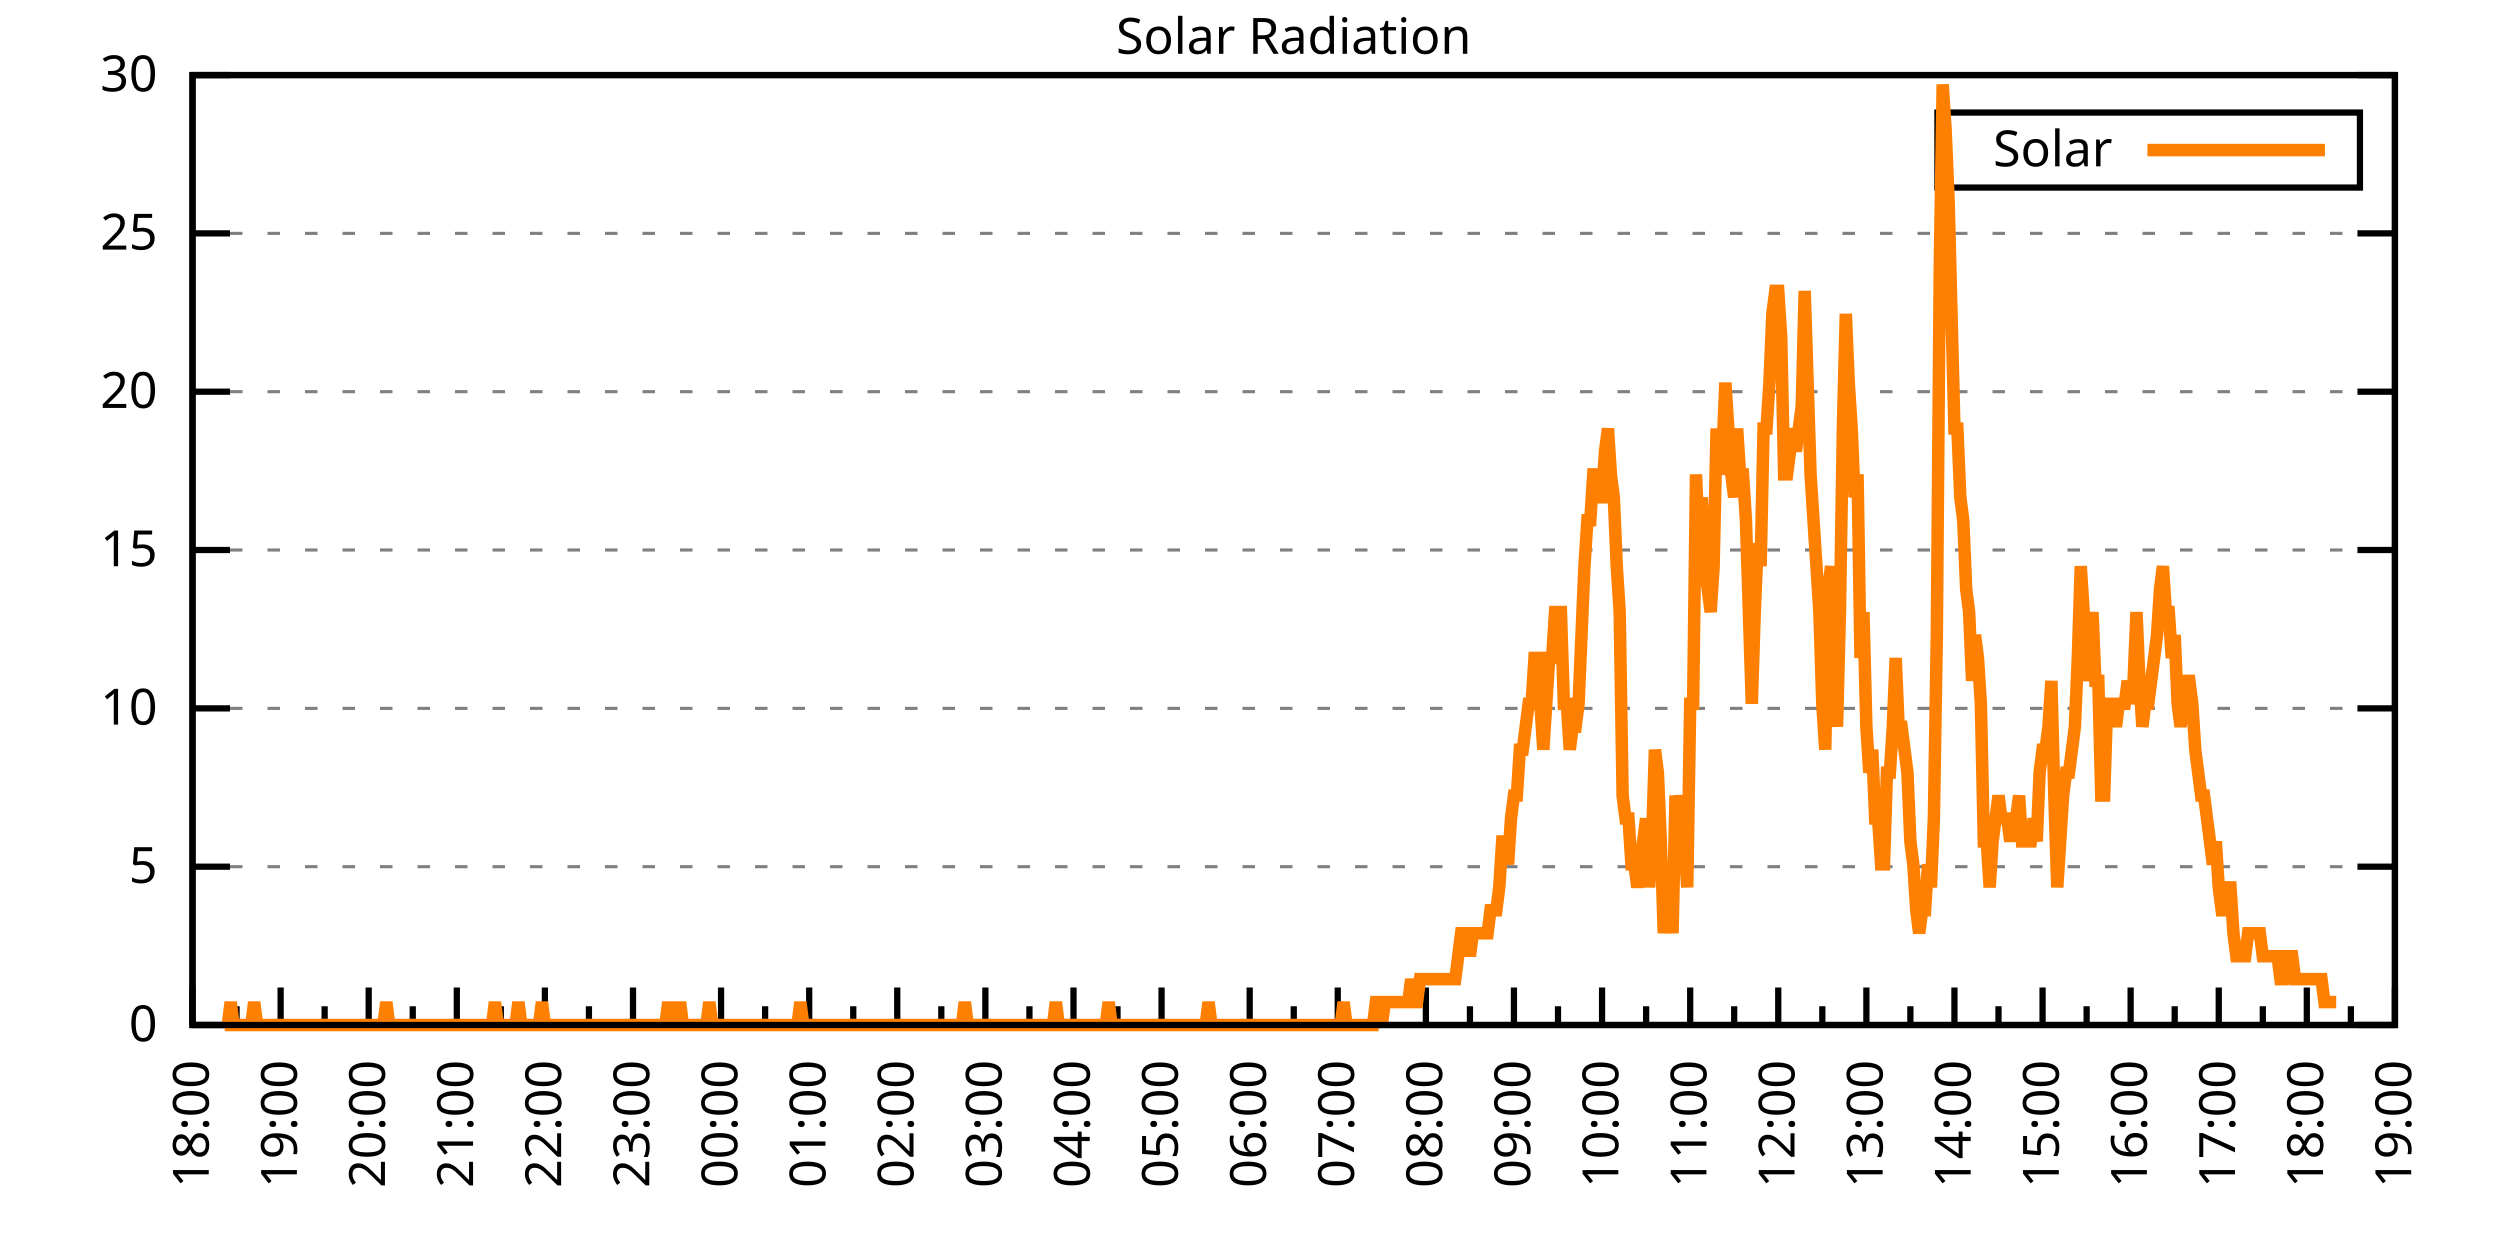
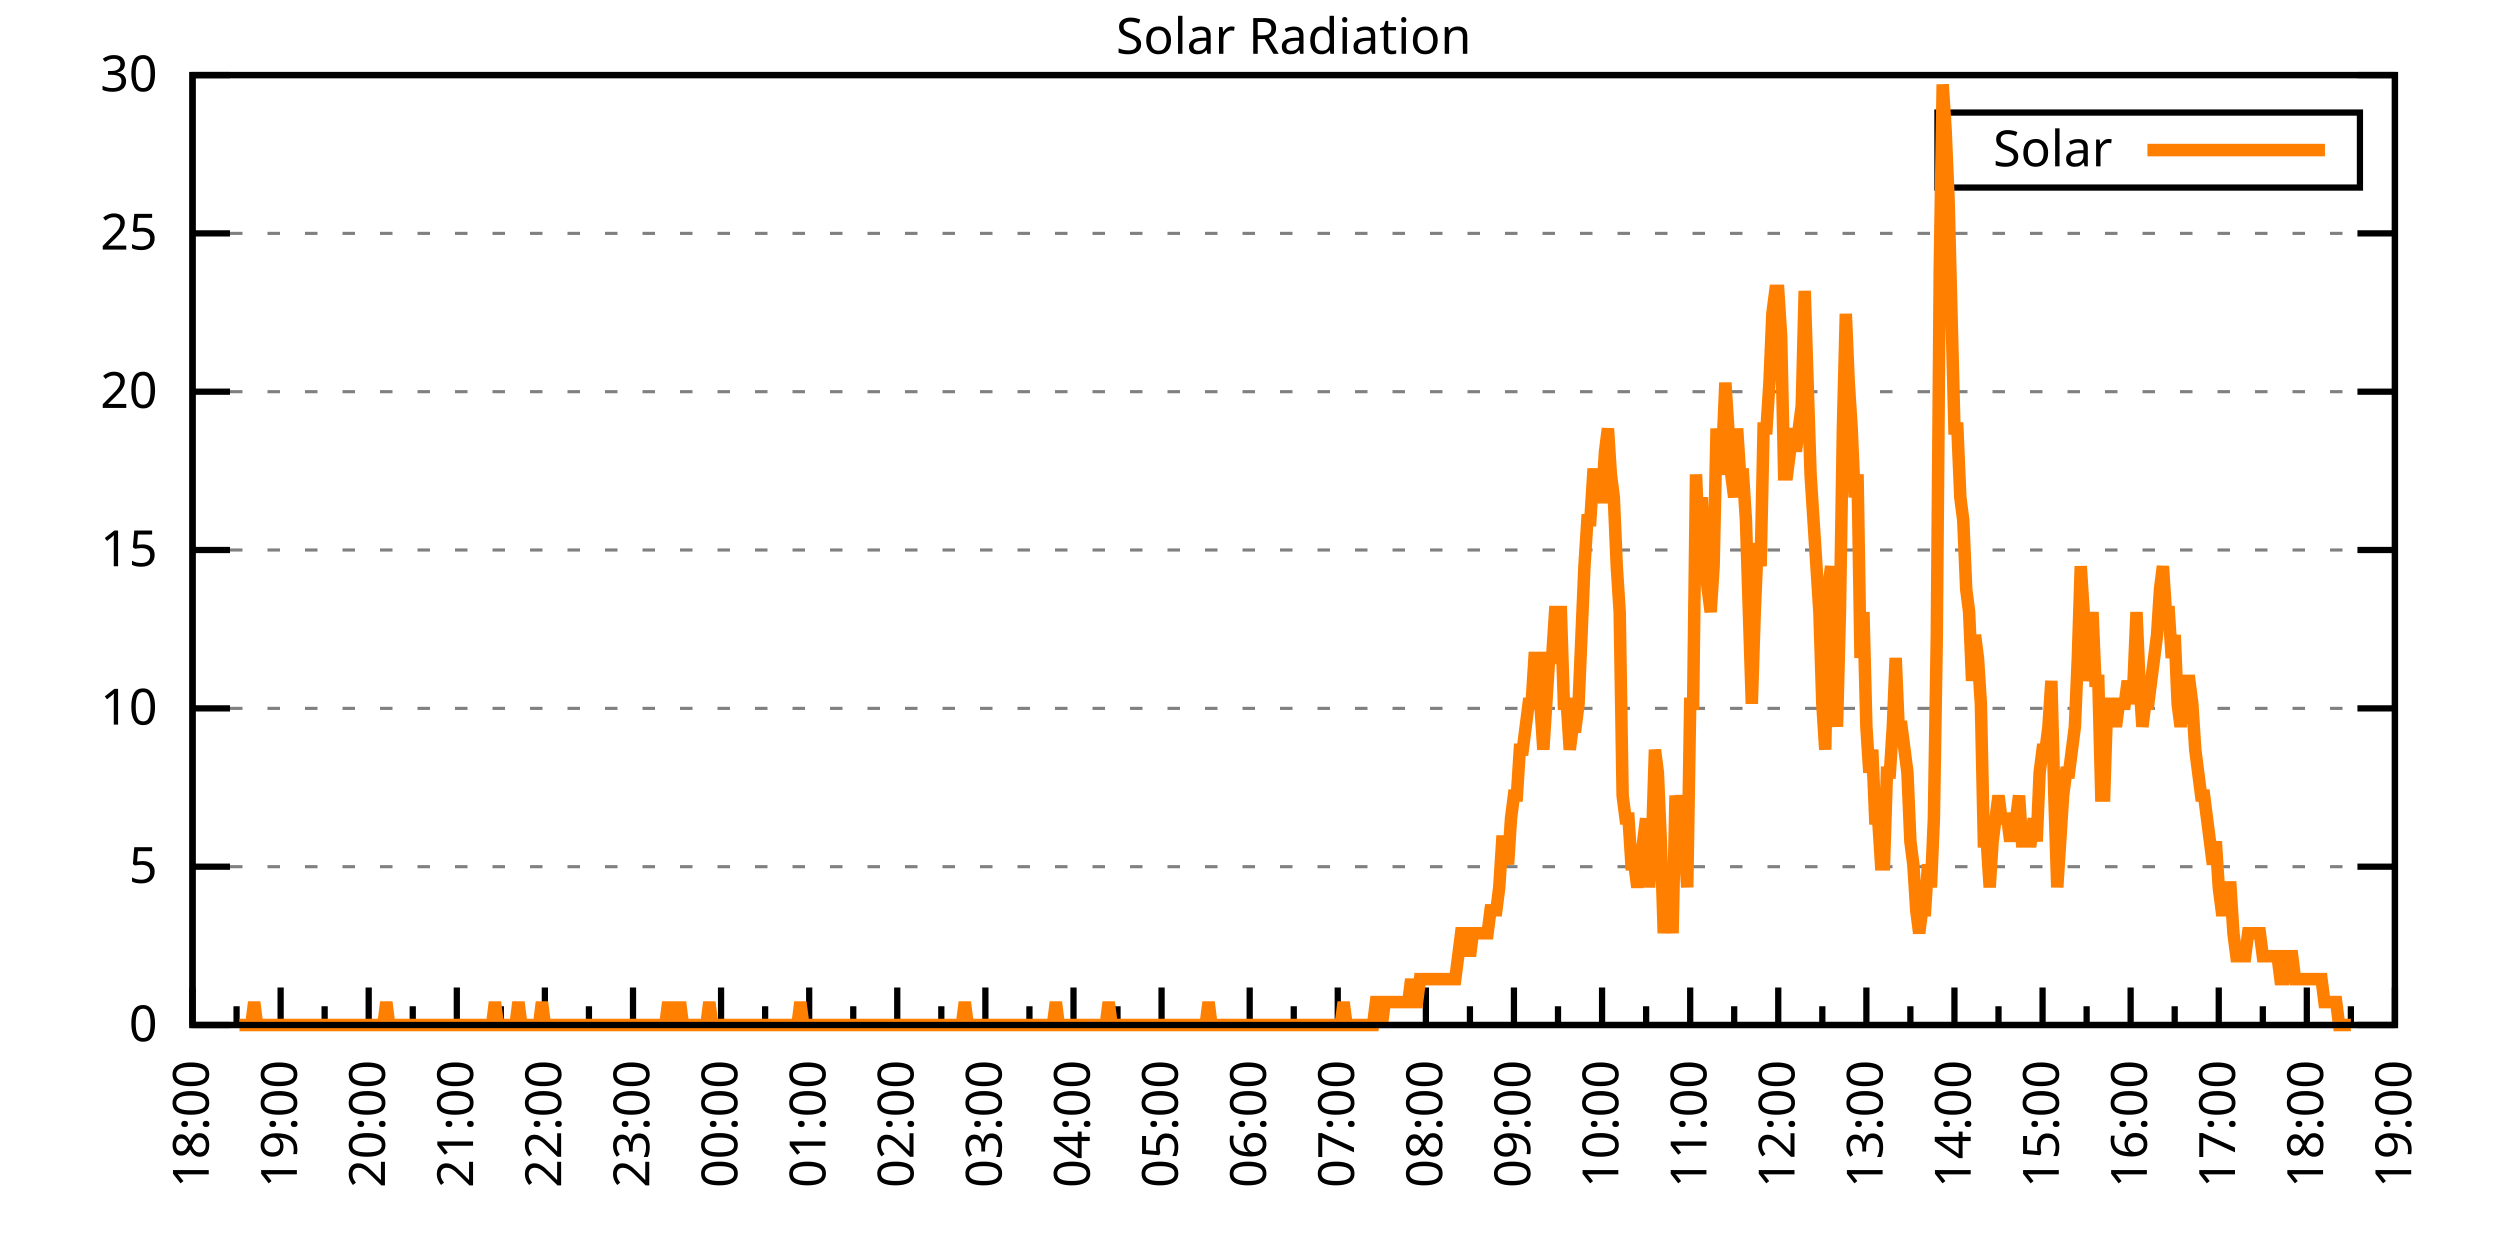
<svg xmlns="http://www.w3.org/2000/svg" xmlns:xlink="http://www.w3.org/1999/xlink" width="400" height="200" viewBox="0 0 400 200">
  <g id="gnuplot_canvas">
    <rect x="0" y="0" width="400" height="200" fill="none" />
    <defs>
      <circle id="gpDot" r="0.5" stroke-width="0.5" stroke="currentColor" />
      <path id="gpPt0" stroke-width="0.333" stroke="currentColor" d="M-1,0 h2 M0,-1 v2" />
      <path id="gpPt1" stroke-width="0.333" stroke="currentColor" d="M-1,-1 L1,1 M1,-1 L-1,1" />
      <path id="gpPt2" stroke-width="0.333" stroke="currentColor" d="M-1,0 L1,0 M0,-1 L0,1 M-1,-1 L1,1 M-1,1 L1,-1" />
      <rect id="gpPt3" stroke-width="0.333" stroke="currentColor" x="-1" y="-1" width="2" height="2" />
      <rect id="gpPt4" stroke-width="0.333" stroke="currentColor" fill="currentColor" x="-1" y="-1" width="2" height="2" />
      <circle id="gpPt5" stroke-width="0.333" stroke="currentColor" cx="0" cy="0" r="1" />
      <use xlink:href="#gpPt5" id="gpPt6" fill="currentColor" stroke="none" />
      <path id="gpPt7" stroke-width="0.333" stroke="currentColor" d="M0,-1.33 L-1.33,0.67 L1.33,0.67 z" />
      <use xlink:href="#gpPt7" id="gpPt8" fill="currentColor" stroke="none" />
      <use xlink:href="#gpPt7" id="gpPt9" stroke="currentColor" transform="rotate(180)" />
      <use xlink:href="#gpPt9" id="gpPt10" fill="currentColor" stroke="none" />
      <use xlink:href="#gpPt3" id="gpPt11" stroke="currentColor" transform="rotate(45)" />
      <use xlink:href="#gpPt11" id="gpPt12" fill="currentColor" stroke="none" />
      <path id="gpPt13" stroke-width="0.333" stroke="currentColor" d="M0,1.330 L1.265,0.411 L0.782,-1.067 L-0.782,-1.076 L-1.265,0.411 z" />
      <use xlink:href="#gpPt13" id="gpPt14" fill="currentColor" stroke="none" />
      <filter id="textbox" filterUnits="objectBoundingBox" x="0" y="0" height="1" width="1">
        <feFlood flood-color="white" flood-opacity="1" result="bgnd" />
        <feComposite in="SourceGraphic" in2="bgnd" operator="atop" />
      </filter>
      <filter id="greybox" filterUnits="objectBoundingBox" x="0" y="0" height="1" width="1">
        <feFlood flood-color="lightgrey" flood-opacity="1" result="grey" />
        <feComposite in="SourceGraphic" in2="grey" operator="atop" />
      </filter>
    </defs>
    <g fill="none" color="white" stroke="currentColor" stroke-width="1.00" stroke-linecap="butt" stroke-linejoin="miter">
</g>
    <g fill="none" color="black" stroke="currentColor" stroke-width="1.00" stroke-linecap="butt" stroke-linejoin="miter">
      <g stroke="none" shape-rendering="crispEdges">
        <polygon fill="rgb(255, 255, 255)" points="30.80,164.00 383.18,164.00 383.18,12.02 30.80,12.02 " />
      </g>
    </g>
    <g fill="none" color="black" stroke="currentColor" stroke-width="1.00" stroke-linecap="butt" stroke-linejoin="miter">
</g>
    <g fill="none" color="black" stroke="black" stroke-width="0.50" stroke-linecap="butt" stroke-linejoin="miter">
</g>
    <g fill="none" color="gray" stroke="currentColor" stroke-width="0.50" stroke-linecap="butt" stroke-linejoin="miter">
      <path stroke="gray" stroke-dasharray="2,4" class="gridline" d="M30.80,164.00 L383.19,164.00  " />
    </g>
    <g fill="none" color="gray" stroke="gray" stroke-width="1.00" stroke-linecap="butt" stroke-linejoin="miter">
</g>
    <g fill="none" color="black" stroke="currentColor" stroke-width="1.00" stroke-linecap="butt" stroke-linejoin="miter">
      <path stroke="black" d="M30.80,164.00 L36.80,164.00 M383.19,164.00 L377.19,164.00  " />
      <g transform="translate(25.20,166.60)" stroke="none" fill="black" font-family="Sans" font-size="8.00" text-anchor="end">
        <text>
          <tspan font-family="Sans"> 0</tspan>
        </text>
      </g>
    </g>
    <g fill="none" color="black" stroke="currentColor" stroke-width="1.00" stroke-linecap="butt" stroke-linejoin="miter">
</g>
    <g fill="none" color="black" stroke="black" stroke-width="0.50" stroke-linecap="butt" stroke-linejoin="miter">
</g>
    <g fill="none" color="gray" stroke="currentColor" stroke-width="0.50" stroke-linecap="butt" stroke-linejoin="miter">
      <path stroke="gray" stroke-dasharray="2,4" class="gridline" d="M30.80,138.67 L383.19,138.67  " />
    </g>
    <g fill="none" color="gray" stroke="gray" stroke-width="1.00" stroke-linecap="butt" stroke-linejoin="miter">
</g>
    <g fill="none" color="black" stroke="currentColor" stroke-width="1.00" stroke-linecap="butt" stroke-linejoin="miter">
      <path stroke="black" d="M30.80,138.67 L36.80,138.67 M383.19,138.67 L377.19,138.67  " />
      <g transform="translate(25.20,141.27)" stroke="none" fill="black" font-family="Sans" font-size="8.00" text-anchor="end">
        <text>
          <tspan font-family="Sans"> 5</tspan>
        </text>
      </g>
    </g>
    <g fill="none" color="black" stroke="currentColor" stroke-width="1.00" stroke-linecap="butt" stroke-linejoin="miter">
</g>
    <g fill="none" color="black" stroke="black" stroke-width="0.50" stroke-linecap="butt" stroke-linejoin="miter">
</g>
    <g fill="none" color="gray" stroke="currentColor" stroke-width="0.50" stroke-linecap="butt" stroke-linejoin="miter">
      <path stroke="gray" stroke-dasharray="2,4" class="gridline" d="M30.80,113.34 L383.19,113.34  " />
    </g>
    <g fill="none" color="gray" stroke="gray" stroke-width="1.00" stroke-linecap="butt" stroke-linejoin="miter">
</g>
    <g fill="none" color="black" stroke="currentColor" stroke-width="1.00" stroke-linecap="butt" stroke-linejoin="miter">
      <path stroke="black" d="M30.80,113.34 L36.80,113.34 M383.19,113.34 L377.19,113.34  " />
      <g transform="translate(25.20,115.94)" stroke="none" fill="black" font-family="Sans" font-size="8.00" text-anchor="end">
        <text>
          <tspan font-family="Sans"> 10</tspan>
        </text>
      </g>
    </g>
    <g fill="none" color="black" stroke="currentColor" stroke-width="1.00" stroke-linecap="butt" stroke-linejoin="miter">
</g>
    <g fill="none" color="black" stroke="black" stroke-width="0.50" stroke-linecap="butt" stroke-linejoin="miter">
</g>
    <g fill="none" color="gray" stroke="currentColor" stroke-width="0.50" stroke-linecap="butt" stroke-linejoin="miter">
      <path stroke="gray" stroke-dasharray="2,4" class="gridline" d="M30.80,88.00 L383.19,88.00  " />
    </g>
    <g fill="none" color="gray" stroke="gray" stroke-width="1.00" stroke-linecap="butt" stroke-linejoin="miter">
</g>
    <g fill="none" color="black" stroke="currentColor" stroke-width="1.00" stroke-linecap="butt" stroke-linejoin="miter">
      <path stroke="black" d="M30.80,88.00 L36.80,88.00 M383.19,88.00 L377.19,88.00  " />
      <g transform="translate(25.20,90.60)" stroke="none" fill="black" font-family="Sans" font-size="8.00" text-anchor="end">
        <text>
          <tspan font-family="Sans"> 15</tspan>
        </text>
      </g>
    </g>
    <g fill="none" color="black" stroke="currentColor" stroke-width="1.00" stroke-linecap="butt" stroke-linejoin="miter">
</g>
    <g fill="none" color="black" stroke="black" stroke-width="0.50" stroke-linecap="butt" stroke-linejoin="miter">
</g>
    <g fill="none" color="gray" stroke="currentColor" stroke-width="0.50" stroke-linecap="butt" stroke-linejoin="miter">
      <path stroke="gray" stroke-dasharray="2,4" class="gridline" d="M30.80,62.67 L383.19,62.67  " />
    </g>
    <g fill="none" color="gray" stroke="gray" stroke-width="1.00" stroke-linecap="butt" stroke-linejoin="miter">
</g>
    <g fill="none" color="black" stroke="currentColor" stroke-width="1.00" stroke-linecap="butt" stroke-linejoin="miter">
      <path stroke="black" d="M30.80,62.67 L36.80,62.67 M383.19,62.67 L377.19,62.67  " />
      <g transform="translate(25.20,65.27)" stroke="none" fill="black" font-family="Sans" font-size="8.00" text-anchor="end">
        <text>
          <tspan font-family="Sans"> 20</tspan>
        </text>
      </g>
    </g>
    <g fill="none" color="black" stroke="currentColor" stroke-width="1.00" stroke-linecap="butt" stroke-linejoin="miter">
</g>
    <g fill="none" color="black" stroke="black" stroke-width="0.50" stroke-linecap="butt" stroke-linejoin="miter">
</g>
    <g fill="none" color="gray" stroke="currentColor" stroke-width="0.50" stroke-linecap="butt" stroke-linejoin="miter">
      <path stroke="gray" stroke-dasharray="2,4" class="gridline" d="M30.80,37.34 L383.19,37.34  " />
    </g>
    <g fill="none" color="gray" stroke="gray" stroke-width="1.00" stroke-linecap="butt" stroke-linejoin="miter">
</g>
    <g fill="none" color="black" stroke="currentColor" stroke-width="1.00" stroke-linecap="butt" stroke-linejoin="miter">
      <path stroke="black" d="M30.80,37.34 L36.80,37.34 M383.19,37.34 L377.19,37.34  " />
      <g transform="translate(25.20,39.94)" stroke="none" fill="black" font-family="Sans" font-size="8.00" text-anchor="end">
        <text>
          <tspan font-family="Sans"> 25</tspan>
        </text>
      </g>
    </g>
    <g fill="none" color="black" stroke="currentColor" stroke-width="1.00" stroke-linecap="butt" stroke-linejoin="miter">
</g>
    <g fill="none" color="black" stroke="black" stroke-width="0.50" stroke-linecap="butt" stroke-linejoin="miter">
</g>
    <g fill="none" color="gray" stroke="currentColor" stroke-width="0.50" stroke-linecap="butt" stroke-linejoin="miter">
      <path stroke="gray" stroke-dasharray="2,4" class="gridline" d="M30.80,12.01 L383.19,12.01  " />
    </g>
    <g fill="none" color="gray" stroke="gray" stroke-width="1.00" stroke-linecap="butt" stroke-linejoin="miter">
</g>
    <g fill="none" color="black" stroke="currentColor" stroke-width="1.00" stroke-linecap="butt" stroke-linejoin="miter">
      <path stroke="black" d="M30.80,12.01 L36.80,12.01 M383.19,12.01 L377.19,12.01  " />
      <g transform="translate(25.20,14.61)" stroke="none" fill="black" font-family="Sans" font-size="8.00" text-anchor="end">
        <text>
          <tspan font-family="Sans"> 30</tspan>
        </text>
      </g>
    </g>
    <g fill="none" color="black" stroke="currentColor" stroke-width="1.00" stroke-linecap="butt" stroke-linejoin="miter">
      <path stroke="black" d="M30.80,164.00 L30.80,158.00  " />
      <g transform="translate(33.40,169.60) rotate(270)" stroke="none" fill="black" font-family="Sans" font-size="8.00" text-anchor="end">
        <text>
          <tspan font-family="Sans">18:00</tspan>
        </text>
      </g>
    </g>
    <g fill="none" color="black" stroke="currentColor" stroke-width="1.00" stroke-linecap="butt" stroke-linejoin="miter">
      <path stroke="black" d="M37.85,164.00 L37.85,161.00 M44.90,164.00 L44.90,158.00  " />
      <g transform="translate(47.50,169.60) rotate(270)" stroke="none" fill="black" font-family="Sans" font-size="8.00" text-anchor="end">
        <text>
          <tspan font-family="Sans">19:00</tspan>
        </text>
      </g>
    </g>
    <g fill="none" color="black" stroke="currentColor" stroke-width="1.00" stroke-linecap="butt" stroke-linejoin="miter">
      <path stroke="black" d="M51.94,164.00 L51.94,161.00 M58.99,164.00 L58.99,158.00  " />
      <g transform="translate(61.59,169.60) rotate(270)" stroke="none" fill="black" font-family="Sans" font-size="8.00" text-anchor="end">
        <text>
          <tspan font-family="Sans">20:00</tspan>
        </text>
      </g>
    </g>
    <g fill="none" color="black" stroke="currentColor" stroke-width="1.00" stroke-linecap="butt" stroke-linejoin="miter">
      <path stroke="black" d="M66.04,164.00 L66.04,161.00 M73.09,164.00 L73.09,158.00  " />
      <g transform="translate(75.69,169.60) rotate(270)" stroke="none" fill="black" font-family="Sans" font-size="8.00" text-anchor="end">
        <text>
          <tspan font-family="Sans">21:00</tspan>
        </text>
      </g>
    </g>
    <g fill="none" color="black" stroke="currentColor" stroke-width="1.00" stroke-linecap="butt" stroke-linejoin="miter">
      <path stroke="black" d="M80.13,164.00 L80.13,161.00 M87.18,164.00 L87.18,158.00  " />
      <g transform="translate(89.78,169.60) rotate(270)" stroke="none" fill="black" font-family="Sans" font-size="8.00" text-anchor="end">
        <text>
          <tspan font-family="Sans">22:00</tspan>
        </text>
      </g>
    </g>
    <g fill="none" color="black" stroke="currentColor" stroke-width="1.00" stroke-linecap="butt" stroke-linejoin="miter">
      <path stroke="black" d="M94.23,164.00 L94.23,161.00 M101.28,164.00 L101.28,158.00  " />
      <g transform="translate(103.88,169.60) rotate(270)" stroke="none" fill="black" font-family="Sans" font-size="8.00" text-anchor="end">
        <text>
          <tspan font-family="Sans">23:00</tspan>
        </text>
      </g>
    </g>
    <g fill="none" color="black" stroke="currentColor" stroke-width="1.00" stroke-linecap="butt" stroke-linejoin="miter">
      <path stroke="black" d="M108.33,164.00 L108.33,161.00 M115.37,164.00 L115.37,158.00  " />
      <g transform="translate(117.97,169.60) rotate(270)" stroke="none" fill="black" font-family="Sans" font-size="8.00" text-anchor="end">
        <text>
          <tspan font-family="Sans">00:00</tspan>
        </text>
      </g>
    </g>
    <g fill="none" color="black" stroke="currentColor" stroke-width="1.00" stroke-linecap="butt" stroke-linejoin="miter">
      <path stroke="black" d="M122.42,164.00 L122.42,161.00 M129.47,164.00 L129.47,158.00  " />
      <g transform="translate(132.07,169.60) rotate(270)" stroke="none" fill="black" font-family="Sans" font-size="8.00" text-anchor="end">
        <text>
          <tspan font-family="Sans">01:00</tspan>
        </text>
      </g>
    </g>
    <g fill="none" color="black" stroke="currentColor" stroke-width="1.00" stroke-linecap="butt" stroke-linejoin="miter">
      <path stroke="black" d="M136.52,164.00 L136.52,161.00 M143.56,164.00 L143.56,158.00  " />
      <g transform="translate(146.16,169.60) rotate(270)" stroke="none" fill="black" font-family="Sans" font-size="8.00" text-anchor="end">
        <text>
          <tspan font-family="Sans">02:00</tspan>
        </text>
      </g>
    </g>
    <g fill="none" color="black" stroke="currentColor" stroke-width="1.00" stroke-linecap="butt" stroke-linejoin="miter">
      <path stroke="black" d="M150.61,164.00 L150.61,161.00 M157.66,164.00 L157.66,158.00  " />
      <g transform="translate(160.26,169.60) rotate(270)" stroke="none" fill="black" font-family="Sans" font-size="8.00" text-anchor="end">
        <text>
          <tspan font-family="Sans">03:00</tspan>
        </text>
      </g>
    </g>
    <g fill="none" color="black" stroke="currentColor" stroke-width="1.00" stroke-linecap="butt" stroke-linejoin="miter">
      <path stroke="black" d="M164.71,164.00 L164.71,161.00 M171.76,164.00 L171.76,158.00  " />
      <g transform="translate(174.36,169.60) rotate(270)" stroke="none" fill="black" font-family="Sans" font-size="8.00" text-anchor="end">
        <text>
          <tspan font-family="Sans">04:00</tspan>
        </text>
      </g>
    </g>
    <g fill="none" color="black" stroke="currentColor" stroke-width="1.00" stroke-linecap="butt" stroke-linejoin="miter">
      <path stroke="black" d="M178.80,164.00 L178.80,161.00 M185.85,164.00 L185.85,158.00  " />
      <g transform="translate(188.45,169.60) rotate(270)" stroke="none" fill="black" font-family="Sans" font-size="8.00" text-anchor="end">
        <text>
          <tspan font-family="Sans">05:00</tspan>
        </text>
      </g>
    </g>
    <g fill="none" color="black" stroke="currentColor" stroke-width="1.00" stroke-linecap="butt" stroke-linejoin="miter">
      <path stroke="black" d="M192.90,164.00 L192.90,161.00 M199.95,164.00 L199.95,158.00  " />
      <g transform="translate(202.55,169.60) rotate(270)" stroke="none" fill="black" font-family="Sans" font-size="8.00" text-anchor="end">
        <text>
          <tspan font-family="Sans">06:00</tspan>
        </text>
      </g>
    </g>
    <g fill="none" color="black" stroke="currentColor" stroke-width="1.00" stroke-linecap="butt" stroke-linejoin="miter">
      <path stroke="black" d="M207.00,164.00 L207.00,161.00 M214.04,164.00 L214.04,158.00  " />
      <g transform="translate(216.64,169.60) rotate(270)" stroke="none" fill="black" font-family="Sans" font-size="8.00" text-anchor="end">
        <text>
          <tspan font-family="Sans">07:00</tspan>
        </text>
      </g>
    </g>
    <g fill="none" color="black" stroke="currentColor" stroke-width="1.00" stroke-linecap="butt" stroke-linejoin="miter">
      <path stroke="black" d="M221.09,164.00 L221.09,161.00 M228.14,164.00 L228.14,158.00  " />
      <g transform="translate(230.74,169.60) rotate(270)" stroke="none" fill="black" font-family="Sans" font-size="8.00" text-anchor="end">
        <text>
          <tspan font-family="Sans">08:00</tspan>
        </text>
      </g>
    </g>
    <g fill="none" color="black" stroke="currentColor" stroke-width="1.00" stroke-linecap="butt" stroke-linejoin="miter">
      <path stroke="black" d="M235.19,164.00 L235.19,161.00 M242.23,164.00 L242.23,158.00  " />
      <g transform="translate(244.83,169.60) rotate(270)" stroke="none" fill="black" font-family="Sans" font-size="8.00" text-anchor="end">
        <text>
          <tspan font-family="Sans">09:00</tspan>
        </text>
      </g>
    </g>
    <g fill="none" color="black" stroke="currentColor" stroke-width="1.00" stroke-linecap="butt" stroke-linejoin="miter">
      <path stroke="black" d="M249.28,164.00 L249.28,161.00 M256.33,164.00 L256.33,158.00  " />
      <g transform="translate(258.93,169.60) rotate(270)" stroke="none" fill="black" font-family="Sans" font-size="8.00" text-anchor="end">
        <text>
          <tspan font-family="Sans">10:00</tspan>
        </text>
      </g>
    </g>
    <g fill="none" color="black" stroke="currentColor" stroke-width="1.00" stroke-linecap="butt" stroke-linejoin="miter">
      <path stroke="black" d="M263.38,164.00 L263.38,161.00 M270.43,164.00 L270.43,158.00  " />
      <g transform="translate(273.03,169.60) rotate(270)" stroke="none" fill="black" font-family="Sans" font-size="8.00" text-anchor="end">
        <text>
          <tspan font-family="Sans">11:00</tspan>
        </text>
      </g>
    </g>
    <g fill="none" color="black" stroke="currentColor" stroke-width="1.00" stroke-linecap="butt" stroke-linejoin="miter">
      <path stroke="black" d="M277.47,164.00 L277.47,161.00 M284.52,164.00 L284.52,158.00  " />
      <g transform="translate(287.12,169.60) rotate(270)" stroke="none" fill="black" font-family="Sans" font-size="8.00" text-anchor="end">
        <text>
          <tspan font-family="Sans">12:00</tspan>
        </text>
      </g>
    </g>
    <g fill="none" color="black" stroke="currentColor" stroke-width="1.00" stroke-linecap="butt" stroke-linejoin="miter">
      <path stroke="black" d="M291.57,164.00 L291.57,161.00 M298.62,164.00 L298.62,158.00  " />
      <g transform="translate(301.22,169.60) rotate(270)" stroke="none" fill="black" font-family="Sans" font-size="8.00" text-anchor="end">
        <text>
          <tspan font-family="Sans">13:00</tspan>
        </text>
      </g>
    </g>
    <g fill="none" color="black" stroke="currentColor" stroke-width="1.00" stroke-linecap="butt" stroke-linejoin="miter">
      <path stroke="black" d="M305.66,164.00 L305.66,161.00 M312.71,164.00 L312.71,158.00  " />
      <g transform="translate(315.31,169.60) rotate(270)" stroke="none" fill="black" font-family="Sans" font-size="8.00" text-anchor="end">
        <text>
          <tspan font-family="Sans">14:00</tspan>
        </text>
      </g>
    </g>
    <g fill="none" color="black" stroke="currentColor" stroke-width="1.00" stroke-linecap="butt" stroke-linejoin="miter">
      <path stroke="black" d="M319.76,164.00 L319.76,161.00 M326.81,164.00 L326.81,158.00  " />
      <g transform="translate(329.41,169.60) rotate(270)" stroke="none" fill="black" font-family="Sans" font-size="8.00" text-anchor="end">
        <text>
          <tspan font-family="Sans">15:00</tspan>
        </text>
      </g>
    </g>
    <g fill="none" color="black" stroke="currentColor" stroke-width="1.00" stroke-linecap="butt" stroke-linejoin="miter">
      <path stroke="black" d="M333.86,164.00 L333.86,161.00 M340.90,164.00 L340.90,158.00  " />
      <g transform="translate(343.50,169.60) rotate(270)" stroke="none" fill="black" font-family="Sans" font-size="8.00" text-anchor="end">
        <text>
          <tspan font-family="Sans">16:00</tspan>
        </text>
      </g>
    </g>
    <g fill="none" color="black" stroke="currentColor" stroke-width="1.00" stroke-linecap="butt" stroke-linejoin="miter">
      <path stroke="black" d="M347.95,164.00 L347.95,161.00 M355.00,164.00 L355.00,158.00  " />
      <g transform="translate(357.60,169.60) rotate(270)" stroke="none" fill="black" font-family="Sans" font-size="8.00" text-anchor="end">
        <text>
          <tspan font-family="Sans">17:00</tspan>
        </text>
      </g>
    </g>
    <g fill="none" color="black" stroke="currentColor" stroke-width="1.00" stroke-linecap="butt" stroke-linejoin="miter">
      <path stroke="black" d="M362.05,164.00 L362.05,161.00 M369.09,164.00 L369.09,158.00  " />
      <g transform="translate(371.69,169.60) rotate(270)" stroke="none" fill="black" font-family="Sans" font-size="8.00" text-anchor="end">
        <text>
          <tspan font-family="Sans">18:00</tspan>
        </text>
      </g>
    </g>
    <g fill="none" color="black" stroke="currentColor" stroke-width="1.00" stroke-linecap="butt" stroke-linejoin="miter">
      <path stroke="black" d="M376.14,164.00 L376.14,161.00 M383.19,164.00 L383.19,158.00  " />
      <g transform="translate(385.79,169.60) rotate(270)" stroke="none" fill="black" font-family="Sans" font-size="8.00" text-anchor="end">
        <text>
          <tspan font-family="Sans">19:00</tspan>
        </text>
      </g>
    </g>
    <g fill="none" color="black" stroke="currentColor" stroke-width="1.00" stroke-linecap="butt" stroke-linejoin="miter">
</g>
    <g fill="none" color="black" stroke="currentColor" stroke-width="1.00" stroke-linecap="butt" stroke-linejoin="miter">
      <path stroke="black" d="M30.80,12.01 L30.80,164.00 L383.19,164.00 L383.19,12.01 L30.80,12.01 Z  " />
    </g>
    <g fill="none" color="black" stroke="currentColor" stroke-width="1.00" stroke-linecap="butt" stroke-linejoin="miter">
      <g transform="translate(6.80,88.01) rotate(270)" stroke="none" fill="black" font-family="Sans" font-size="8.00" text-anchor="middle">
        <text />
      </g>
    </g>
    <g fill="none" color="black" stroke="currentColor" stroke-width="1.00" stroke-linecap="butt" stroke-linejoin="miter">
</g>
    <g fill="none" color="black" stroke="currentColor" stroke-width="1.00" stroke-linecap="butt" stroke-linejoin="miter">
      <path stroke="black" d="M309.99,30.01 L309.99,18.01 L377.59,18.01 L377.59,30.01 L309.99,30.01 Z  " />
    </g>
    <g id="Solar_Radiation_plot_1">
      <g fill="none" color="white" stroke="black" stroke-width="2.00" stroke-linecap="butt" stroke-linejoin="miter">
</g>
      <g fill="none" color="black" stroke="currentColor" stroke-width="2.00" stroke-linecap="butt" stroke-linejoin="miter">
        <g transform="translate(337.99,26.61)" stroke="none" fill="black" font-family="Sans" font-size="8.00" text-anchor="end">
          <text>
            <tspan font-family="Sans">Solar</tspan>
          </text>
        </g>
      </g>
      <g fill="none" color="black" stroke="currentColor" stroke-width="2.00" stroke-linecap="butt" stroke-linejoin="miter">
-         <path stroke="rgb(255, 127,   0)" d="M343.59,24.01 L371.99,24.01 M35.97,164.00 L36.44,164.00 L36.91,160.33 L37.38,164.00 L37.85,164.00 L38.32,164.00   L38.79,164.00 L39.26,164.00 L39.73,164.00 L40.20,164.00 L40.67,160.33 L41.14,164.00 L41.61,164.00 L42.08,164.00   L42.55,164.00 L43.02,164.00 L43.49,164.00 L43.96,164.00 L44.43,164.00 L44.90,164.00 L45.84,164.00 L46.31,164.00   L46.78,164.00 L47.24,164.00 L47.71,164.00 L48.18,164.00 L48.65,164.00 L49.12,164.00 L49.59,164.00 L50.06,164.00   L50.53,164.00 L51.00,164.00 L51.47,164.00 L51.94,164.00 L52.41,164.00 L52.88,164.00 L53.35,164.00 L53.82,164.00   L54.29,164.00 L54.76,164.00 L55.23,164.00 L55.70,164.00 L56.17,164.00 L56.64,164.00 L57.11,164.00 L57.58,164.00   L58.05,164.00 L58.52,164.00 L58.99,164.00 L59.46,164.00 L59.93,164.00 L60.40,164.00 L60.87,164.00 L61.34,164.00   L61.81,160.33 L62.28,164.00 L62.75,164.00 L63.22,164.00 L63.69,164.00 L64.16,164.00 L64.63,164.00 L65.10,164.00   L65.57,164.00 L66.04,164.00 L66.51,164.00 L66.98,164.00 L67.45,164.00 L67.92,164.00 L68.39,164.00 L68.86,164.00   L69.33,164.00 L69.80,164.00 L70.27,164.00 L70.74,164.00 L71.21,164.00 L71.68,164.00 L72.15,164.00 L72.62,164.00   L73.09,164.00 L73.56,164.00 L74.03,164.00 L74.50,164.00 L74.97,164.00 L75.44,164.00 L75.91,164.00 L76.38,164.00   L76.85,164.00 L77.32,164.00 L77.79,164.00 L78.26,164.00 L78.73,164.00 L79.19,160.33 L79.66,164.00 L80.13,164.00   L80.60,164.00 L81.07,164.00 L81.54,164.00 L82.01,164.00 L82.48,164.00 L82.95,160.33 L83.42,164.00 L83.89,164.00   L84.36,164.00 L84.83,164.00 L85.30,164.00 L85.77,164.00 L86.24,164.00 L86.71,160.33 L87.18,164.00 L87.65,164.00   L88.12,164.00 L88.59,164.00 L89.06,164.00 L89.53,164.00 L90.00,164.00 L90.47,164.00 L90.94,164.00 L91.41,164.00   L91.88,164.00 L92.35,164.00 L92.82,164.00 L93.29,164.00 L93.76,164.00 L94.23,164.00 L94.70,164.00 L95.17,164.00   L95.64,164.00 L96.11,164.00 L96.58,164.00 L97.05,164.00 L97.52,164.00 L97.99,164.00 L98.46,164.00 L98.93,164.00   L99.40,164.00 L99.87,164.00 L100.34,164.00 L100.81,164.00 L101.28,164.00 L101.75,164.00 L102.22,164.00 L102.69,164.00   L103.16,164.00 L103.63,164.00 L104.10,164.00 L104.57,164.00 L105.04,164.00 L105.51,164.00 L105.98,164.00 L106.45,164.00   L106.92,160.33 L107.39,164.00 L107.86,164.00 L108.33,164.00 L108.80,160.33 L109.27,164.00 L109.74,164.00 L110.21,164.00   L110.68,164.00 L111.14,164.00 L111.61,164.00 L112.08,164.00 L112.55,164.00 L113.02,164.00 L113.49,160.33 L113.96,164.00   L114.43,164.00 L114.90,164.00 L115.37,164.00 L115.84,164.00 L116.31,164.00 L116.78,164.00 L117.25,164.00 L117.72,164.00   L118.19,164.00 L118.66,164.00 L119.13,164.00 L119.60,164.00 L120.07,164.00 L120.54,164.00 L121.01,164.00 L121.48,164.00   L121.95,164.00 L122.42,164.00 L122.89,164.00 L123.36,164.00 L123.83,164.00 L124.30,164.00 L124.77,164.00 L125.24,164.00   L125.71,164.00 L126.18,164.00 L126.65,164.00 L127.12,164.00 L127.59,164.00 L128.06,160.33 L128.53,164.00 L129.00,164.00   L129.47,164.00 L129.94,164.00 L130.41,164.00 L130.88,164.00 L131.35,164.00 L131.82,164.00 L132.29,164.00 L132.76,164.00   L133.23,164.00 L133.70,164.00 L134.17,164.00 L134.64,164.00 L135.11,164.00 L135.58,164.00 L136.05,164.00 L136.52,164.00   L136.99,164.00 L137.46,164.00 L137.93,164.00 L138.40,164.00 L138.87,164.00 L139.34,164.00 L139.81,164.00 L140.28,164.00   L140.75,164.00 L141.22,164.00 L141.69,164.00 L142.16,164.00 L142.63,164.00 L143.09,164.00 L143.56,164.00 L144.03,164.00   L144.50,164.00 L144.97,164.00 L145.44,164.00 L145.91,164.00 L146.38,164.00 L146.85,164.00 L147.32,164.00 L147.79,164.00   L148.26,164.00 L148.73,164.00 L149.20,164.00 L149.67,164.00 L150.14,164.00 L150.61,164.00 L151.08,164.00 L151.55,164.00   L152.02,164.00 L152.49,164.00 L152.96,164.00 L153.43,164.00 L153.90,164.00 L154.37,160.33 L154.84,164.00 L155.31,164.00   L155.78,164.00 L156.25,164.00 L156.72,164.00 L157.19,164.00 L157.66,164.00 L158.13,164.00 L158.60,164.00 L159.07,164.00   L159.54,164.00 L160.01,164.00 L160.48,164.00 L160.95,164.00 L161.42,164.00 L161.89,164.00 L162.36,164.00 L162.83,164.00   L163.30,164.00 L163.77,164.00 L164.24,164.00 L164.71,164.00 L165.18,164.00 L165.65,164.00 L166.12,164.00 L166.59,164.00   L167.06,164.00 L167.53,164.00 L168.00,164.00 L168.47,164.00 L168.94,160.33 L169.41,164.00 L169.88,164.00 L170.35,164.00   L170.82,164.00 L171.29,164.00 L171.76,164.00 L172.23,164.00 L172.70,164.00 L173.17,164.00 L173.64,164.00 L174.11,164.00   L174.58,164.00 L175.04,164.00 L175.51,164.00 L175.98,164.00 L176.45,164.00 L176.92,164.00 L177.39,160.33 L177.86,164.00   L178.33,164.00 L178.80,164.00 L179.27,164.00 L179.74,164.00 L180.21,164.00 L180.68,164.00 L181.15,164.00 L181.62,164.00   L182.09,164.00 L182.56,164.00 L183.03,164.00 L183.50,164.00 L183.97,164.00 L184.44,164.00 L184.91,164.00 L185.38,164.00   L185.85,164.00 L186.32,164.00 L186.79,164.00 L187.26,164.00 L187.73,164.00 L188.20,164.00 L188.67,164.00 L189.14,164.00   L189.61,164.00 L190.08,164.00 L190.55,164.00 L191.02,164.00 L191.49,164.00 L191.96,164.00 L192.43,164.00 L192.90,164.00   L193.37,160.33 L193.84,164.00 L194.31,164.00 L194.78,164.00 L195.25,164.00 L195.72,164.00 L196.19,164.00 L196.66,164.00   L197.13,164.00 L197.60,164.00 L198.07,164.00 L198.54,164.00 L199.01,164.00 L199.48,164.00 L199.95,164.00 L200.42,164.00   L200.89,164.00 L201.36,164.00 L201.83,164.00 L202.30,164.00 L202.77,164.00 L203.24,164.00 L203.71,164.00 L204.18,164.00   L204.65,164.00 L205.12,164.00 L205.59,164.00 L206.06,164.00 L206.53,164.00 L207.00,164.00 L207.46,164.00 L207.93,164.00   L208.40,164.00 L208.87,164.00 L209.34,164.00 L209.81,164.00 L210.28,164.00 L210.75,164.00 L211.22,164.00 L211.69,164.00   L212.16,164.00 L212.63,164.00 L213.10,164.00 L213.57,164.00 L214.04,164.00 L214.51,164.00 L214.98,160.33 L215.45,164.00   L215.92,164.00 L216.39,164.00 L216.86,164.00 L217.33,164.00 L217.80,164.00 L218.27,164.00 L218.74,164.00 L219.21,164.00   L219.68,164.00 L220.15,160.33 L220.62,160.33 L221.09,164.00 L221.56,160.33 L222.03,160.33 L222.50,160.33 L222.97,160.33   L223.44,160.33 L223.91,160.33 L224.38,160.33 L224.85,160.33 L225.32,160.33 L225.79,156.66 L226.26,160.33 L226.73,160.33   L227.20,156.66 L227.67,156.66 L228.14,156.66 L228.61,156.66 L229.08,156.66 L229.55,156.66 L230.02,156.66 L230.49,156.66   L230.96,156.66 L231.43,156.66 L231.90,156.66 L232.37,156.66 L232.84,156.66 L233.31,152.99 L233.78,149.32 L234.25,149.32   L234.72,149.32 L235.19,152.99 L235.66,149.32 L236.13,149.32 L236.60,149.32 L237.07,149.32 L237.54,149.32 L238.01,149.32   L238.48,145.65 L238.95,145.65 L239.41,145.65 L239.88,141.98 L240.35,134.63 L240.82,134.63 L241.29,138.30 L241.76,130.96   L242.23,127.29 L242.70,127.29 L243.17,119.95 L243.64,119.95 L244.11,116.28 L244.58,112.61 L245.05,112.61 L245.52,105.27   L245.99,105.27 L246.46,112.61 L246.93,119.95 L247.40,112.61 L247.87,105.27 L248.34,105.27 L248.81,97.93 L249.28,97.93   L249.75,97.93 L250.22,112.61 L250.69,112.61 L251.16,119.95 L251.63,116.28 L252.10,116.28 L252.57,112.61 L253.04,101.60   L253.51,90.59 L253.98,83.24 L254.45,83.24 L254.92,75.90 L255.39,75.90 L255.86,79.57 L256.33,79.57 L256.80,72.23   L257.27,68.56 L257.74,75.90 L258.21,79.57 L258.68,90.59 L259.15,97.93 L259.62,127.29 L260.09,130.96 L260.56,130.96   L261.03,138.30 L261.50,138.30 L261.97,141.98 L262.44,138.30 L262.91,134.63 L263.38,130.96 L263.85,141.98 L264.32,134.63   L264.79,119.95 L265.26,123.62 L265.73,134.63 L266.20,149.32 L266.67,141.98 L267.14,141.98 L267.61,149.32 L268.08,127.29   L268.55,130.96 L269.02,127.29 L269.49,134.63 L269.96,141.98 L270.43,112.61 L270.90,112.61 L271.36,75.90 L271.83,86.91   L272.30,79.57 L272.77,90.59 L273.24,94.26 L273.71,97.93 L274.18,90.59 L274.65,68.56 L275.12,75.90 L275.59,72.23   L276.06,61.22 L276.53,68.56 L277.00,75.90 L277.47,79.57 L277.94,68.56 L278.41,75.90 L278.88,75.90 L279.35,83.24   L279.82,97.93 L280.29,112.61 L280.76,97.93 L281.23,86.91 L281.70,90.59 L282.17,68.56 L282.64,68.56 L283.11,61.22   L283.58,50.21 L284.05,46.54 L284.52,46.54 L284.99,53.88 L285.46,75.90 L285.93,75.90 L286.40,72.23 L286.87,68.56   L287.34,72.23 L287.81,68.56 L288.28,64.89 L288.75,46.54 L289.22,61.22 L289.69,75.90 L290.16,83.24 L290.63,90.59   L291.10,97.93 L291.57,112.61 L292.04,119.95 L292.51,94.26 L292.98,90.59 L293.45,108.94 L293.92,116.28 L294.39,97.93   L294.86,68.56 L295.33,50.21 L295.80,61.22 L296.27,68.56 L296.74,79.57 L297.21,75.90 L297.68,105.27 L298.15,97.93   L298.62,116.28 L299.09,123.62 L299.56,119.95 L300.03,130.96 L300.50,130.96 L300.97,138.30 L301.44,138.30 L301.91,123.62   L302.38,123.62 L302.85,116.28 L303.31,105.27 L303.78,116.28 L304.25,116.28 L304.72,119.95 L305.19,123.62 L305.66,134.63   L306.13,138.30 L306.60,145.65 L307.07,149.32 L307.54,145.65 L308.01,145.65 L308.48,138.30 L308.95,141.98 L309.42,130.96   L309.89,101.60 L310.36,42.87 L310.83,13.50 L311.30,20.84 L311.77,31.85 L312.24,50.21 L312.71,68.56 L313.18,68.56   L313.65,79.57 L314.12,83.24 L314.59,94.26 L315.06,97.93 L315.53,108.94 L316.00,101.60 L316.47,105.27 L316.94,112.61   L317.41,134.63 L317.88,134.63 L318.35,141.98 L318.82,134.63 L319.29,130.96 L319.76,127.29 L320.23,130.96 L320.70,130.96   L321.17,130.96 L321.64,134.63 L322.11,130.96 L322.58,130.96 L323.05,127.29 L323.52,134.63 L323.99,134.63 L324.46,134.63   L324.93,134.63 L325.40,130.96 L325.87,134.63 L326.34,123.62 L326.81,119.95 L327.28,119.95 L327.75,116.28 L328.22,108.94   L328.69,127.29 L329.16,141.98 L329.63,134.63 L330.10,127.29 L330.57,123.62 L331.04,123.62 L331.51,119.95 L331.98,116.28   L332.45,105.27 L332.92,90.59 L333.39,97.93 L333.86,108.94 L334.33,105.27 L334.80,97.93 L335.26,108.94 L335.73,108.94   L336.20,127.29 L336.67,127.29 L337.14,112.61 L337.61,112.61 L338.08,112.61 L338.55,116.28 L339.02,112.61 L339.49,112.61   L339.96,112.61 L340.43,108.94 L340.90,112.61 L341.37,108.94 L341.84,97.93 L342.31,108.94 L342.78,116.28 L343.25,112.61   L343.72,112.61 L344.19,108.94 L344.66,105.27 L345.13,101.60 L345.60,94.26 L346.07,90.59 L346.54,97.93 L347.01,97.93   L347.48,105.27 L347.95,101.60 L348.42,112.61 L348.89,116.28 L349.36,112.61 L349.83,108.94 L350.30,108.94 L350.77,112.61   L351.24,119.95 L351.71,123.62 L352.18,127.29 L352.65,127.29 L353.12,130.96 L353.59,134.63 L354.06,138.30 L354.53,134.63   L355.00,141.98 L355.47,145.65 L355.94,145.65 L356.41,141.98 L356.88,141.98 L357.35,149.32 L357.82,152.99 L358.29,152.99   L358.76,152.99 L359.23,152.99 L359.70,149.32 L360.17,149.32 L360.64,149.32 L361.11,149.32 L361.58,149.32 L362.05,152.99   L362.52,152.99 L362.99,152.99 L363.46,152.99 L363.93,152.99 L364.40,152.99 L364.87,156.66 L365.34,156.66 L365.81,152.99   L366.28,152.99 L366.75,152.99 L367.21,156.66 L367.68,156.66 L368.15,156.66 L368.62,156.66 L369.09,156.66 L369.56,156.66   L370.03,156.66 L370.50,156.66 L370.97,156.66 L371.44,156.66 L371.91,160.33 L372.38,160.33 L372.85,160.33 L373.32,160.33   L373.79,160.33  " />
+         <path stroke="rgb(255, 127,   0)" d="M343.59,24.01 L371.99,24.01 M38.32,164.00 L38.79,164.00 L39.26,164.00 L39.73,164.00 L40.20,164.00 L40.67,160.33   L41.14,164.00 L41.61,164.00 L42.08,164.00 L42.55,164.00 L43.02,164.00 L43.49,164.00 L43.96,164.00 L44.43,164.00   L44.90,164.00 L45.84,164.00 L46.31,164.00 L46.78,164.00 L47.24,164.00 L47.71,164.00 L48.18,164.00 L48.65,164.00   L49.12,164.00 L49.59,164.00 L50.06,164.00 L50.53,164.00 L51.00,164.00 L51.47,164.00 L51.94,164.00 L52.41,164.00   L52.88,164.00 L53.35,164.00 L53.82,164.00 L54.29,164.00 L54.76,164.00 L55.23,164.00 L55.70,164.00 L56.17,164.00   L56.64,164.00 L57.11,164.00 L57.58,164.00 L58.05,164.00 L58.52,164.00 L58.99,164.00 L59.46,164.00 L59.93,164.00   L60.40,164.00 L60.87,164.00 L61.34,164.00 L61.81,160.33 L62.28,164.00 L62.75,164.00 L63.22,164.00 L63.69,164.00   L64.16,164.00 L64.63,164.00 L65.10,164.00 L65.57,164.00 L66.04,164.00 L66.51,164.00 L66.98,164.00 L67.45,164.00   L67.92,164.00 L68.39,164.00 L68.86,164.00 L69.33,164.00 L69.80,164.00 L70.27,164.00 L70.74,164.00 L71.21,164.00   L71.68,164.00 L72.15,164.00 L72.62,164.00 L73.09,164.00 L73.56,164.00 L74.03,164.00 L74.50,164.00 L74.97,164.00   L75.44,164.00 L75.91,164.00 L76.38,164.00 L76.85,164.00 L77.32,164.00 L77.79,164.00 L78.26,164.00 L78.73,164.00   L79.19,160.33 L79.66,164.00 L80.13,164.00 L80.60,164.00 L81.07,164.00 L81.54,164.00 L82.01,164.00 L82.48,164.00   L82.95,160.33 L83.42,164.00 L83.89,164.00 L84.36,164.00 L84.83,164.00 L85.30,164.00 L85.77,164.00 L86.24,164.00   L86.71,160.33 L87.18,164.00 L87.65,164.00 L88.12,164.00 L88.59,164.00 L89.06,164.00 L89.53,164.00 L90.00,164.00   L90.47,164.00 L90.94,164.00 L91.41,164.00 L91.88,164.00 L92.35,164.00 L92.82,164.00 L93.29,164.00 L93.76,164.00   L94.23,164.00 L94.70,164.00 L95.17,164.00 L95.64,164.00 L96.11,164.00 L96.58,164.00 L97.05,164.00 L97.52,164.00   L97.99,164.00 L98.46,164.00 L98.93,164.00 L99.40,164.00 L99.87,164.00 L100.34,164.00 L100.81,164.00 L101.28,164.00   L101.75,164.00 L102.22,164.00 L102.69,164.00 L103.16,164.00 L103.63,164.00 L104.10,164.00 L104.57,164.00 L105.04,164.00   L105.51,164.00 L105.98,164.00 L106.45,164.00 L106.92,160.33 L107.39,164.00 L107.86,164.00 L108.33,164.00 L108.80,160.33   L109.27,164.00 L109.74,164.00 L110.21,164.00 L110.68,164.00 L111.14,164.00 L111.61,164.00 L112.08,164.00 L112.55,164.00   L113.02,164.00 L113.49,160.33 L113.96,164.00 L114.43,164.00 L114.90,164.00 L115.37,164.00 L115.84,164.00 L116.31,164.00   L116.78,164.00 L117.25,164.00 L117.72,164.00 L118.19,164.00 L118.66,164.00 L119.13,164.00 L119.60,164.00 L120.07,164.00   L120.54,164.00 L121.01,164.00 L121.48,164.00 L121.95,164.00 L122.42,164.00 L122.89,164.00 L123.36,164.00 L123.83,164.00   L124.30,164.00 L124.77,164.00 L125.24,164.00 L125.71,164.00 L126.18,164.00 L126.65,164.00 L127.12,164.00 L127.59,164.00   L128.06,160.33 L128.53,164.00 L129.00,164.00 L129.47,164.00 L129.94,164.00 L130.41,164.00 L130.88,164.00 L131.35,164.00   L131.82,164.00 L132.29,164.00 L132.76,164.00 L133.23,164.00 L133.70,164.00 L134.17,164.00 L134.64,164.00 L135.11,164.00   L135.58,164.00 L136.05,164.00 L136.52,164.00 L136.99,164.00 L137.46,164.00 L137.93,164.00 L138.40,164.00 L138.87,164.00   L139.34,164.00 L139.81,164.00 L140.28,164.00 L140.75,164.00 L141.22,164.00 L141.69,164.00 L142.16,164.00 L142.63,164.00   L143.09,164.00 L143.56,164.00 L144.03,164.00 L144.50,164.00 L144.97,164.00 L145.44,164.00 L145.91,164.00 L146.38,164.00   L146.85,164.00 L147.32,164.00 L147.79,164.00 L148.26,164.00 L148.73,164.00 L149.20,164.00 L149.67,164.00 L150.14,164.00   L150.61,164.00 L151.08,164.00 L151.55,164.00 L152.02,164.00 L152.49,164.00 L152.96,164.00 L153.43,164.00 L153.90,164.00   L154.37,160.33 L154.84,164.00 L155.31,164.00 L155.78,164.00 L156.25,164.00 L156.72,164.00 L157.19,164.00 L157.66,164.00   L158.13,164.00 L158.60,164.00 L159.07,164.00 L159.54,164.00 L160.01,164.00 L160.48,164.00 L160.95,164.00 L161.42,164.00   L161.89,164.00 L162.36,164.00 L162.83,164.00 L163.30,164.00 L163.77,164.00 L164.24,164.00 L164.71,164.00 L165.18,164.00   L165.65,164.00 L166.12,164.00 L166.59,164.00 L167.06,164.00 L167.53,164.00 L168.00,164.00 L168.47,164.00 L168.94,160.33   L169.41,164.00 L169.88,164.00 L170.35,164.00 L170.82,164.00 L171.29,164.00 L171.76,164.00 L172.23,164.00 L172.70,164.00   L173.17,164.00 L173.64,164.00 L174.11,164.00 L174.58,164.00 L175.04,164.00 L175.51,164.00 L175.98,164.00 L176.45,164.00   L176.92,164.00 L177.39,160.33 L177.86,164.00 L178.33,164.00 L178.80,164.00 L179.27,164.00 L179.74,164.00 L180.21,164.00   L180.68,164.00 L181.15,164.00 L181.62,164.00 L182.09,164.00 L182.56,164.00 L183.03,164.00 L183.50,164.00 L183.97,164.00   L184.44,164.00 L184.91,164.00 L185.38,164.00 L185.85,164.00 L186.32,164.00 L186.79,164.00 L187.26,164.00 L187.73,164.00   L188.20,164.00 L188.67,164.00 L189.14,164.00 L189.61,164.00 L190.08,164.00 L190.55,164.00 L191.02,164.00 L191.49,164.00   L191.96,164.00 L192.43,164.00 L192.90,164.00 L193.37,160.33 L193.84,164.00 L194.31,164.00 L194.78,164.00 L195.25,164.00   L195.72,164.00 L196.19,164.00 L196.66,164.00 L197.13,164.00 L197.60,164.00 L198.07,164.00 L198.54,164.00 L199.01,164.00   L199.48,164.00 L199.95,164.00 L200.42,164.00 L200.89,164.00 L201.36,164.00 L201.83,164.00 L202.30,164.00 L202.77,164.00   L203.24,164.00 L203.71,164.00 L204.18,164.00 L204.65,164.00 L205.12,164.00 L205.59,164.00 L206.06,164.00 L206.53,164.00   L207.00,164.00 L207.46,164.00 L207.93,164.00 L208.40,164.00 L208.87,164.00 L209.34,164.00 L209.81,164.00 L210.28,164.00   L210.75,164.00 L211.22,164.00 L211.69,164.00 L212.16,164.00 L212.63,164.00 L213.10,164.00 L213.57,164.00 L214.04,164.00   L214.51,164.00 L214.98,160.33 L215.45,164.00 L215.92,164.00 L216.39,164.00 L216.86,164.00 L217.33,164.00 L217.80,164.00   L218.27,164.00 L218.74,164.00 L219.21,164.00 L219.68,164.00 L220.15,160.33 L220.62,160.33 L221.09,164.00 L221.56,160.33   L222.03,160.33 L222.50,160.33 L222.97,160.33 L223.44,160.33 L223.91,160.33 L224.38,160.33 L224.85,160.33 L225.32,160.33   L225.79,156.66 L226.26,160.33 L226.73,160.33 L227.20,156.66 L227.67,156.66 L228.14,156.66 L228.61,156.66 L229.08,156.66   L229.55,156.66 L230.02,156.66 L230.49,156.66 L230.96,156.66 L231.43,156.66 L231.90,156.66 L232.37,156.66 L232.84,156.66   L233.31,152.99 L233.78,149.32 L234.25,149.32 L234.72,149.32 L235.19,152.99 L235.66,149.32 L236.13,149.32 L236.60,149.32   L237.07,149.32 L237.54,149.32 L238.01,149.32 L238.48,145.65 L238.95,145.65 L239.41,145.65 L239.88,141.98 L240.35,134.63   L240.82,134.63 L241.29,138.30 L241.76,130.96 L242.23,127.29 L242.70,127.29 L243.17,119.95 L243.64,119.95 L244.11,116.28   L244.58,112.61 L245.05,112.61 L245.52,105.27 L245.99,105.27 L246.46,112.61 L246.93,119.95 L247.40,112.61 L247.87,105.27   L248.34,105.27 L248.81,97.93 L249.28,97.93 L249.75,97.93 L250.22,112.61 L250.69,112.61 L251.16,119.95 L251.63,116.28   L252.10,116.28 L252.57,112.61 L253.04,101.60 L253.51,90.59 L253.98,83.24 L254.45,83.24 L254.92,75.90 L255.39,75.90   L255.86,79.57 L256.33,79.57 L256.80,72.23 L257.27,68.56 L257.74,75.90 L258.21,79.57 L258.68,90.59 L259.15,97.93   L259.62,127.29 L260.09,130.96 L260.56,130.96 L261.03,138.30 L261.50,138.30 L261.97,141.98 L262.44,138.30 L262.91,134.63   L263.38,130.96 L263.85,141.98 L264.32,134.63 L264.79,119.95 L265.26,123.62 L265.73,134.63 L266.20,149.32 L266.67,141.98   L267.14,141.98 L267.61,149.32 L268.08,127.29 L268.55,130.96 L269.02,127.29 L269.49,134.63 L269.96,141.98 L270.43,112.61   L270.90,112.61 L271.36,75.90 L271.83,86.91 L272.30,79.57 L272.77,90.59 L273.24,94.26 L273.71,97.93 L274.18,90.59   L274.65,68.56 L275.12,75.90 L275.59,72.23 L276.06,61.22 L276.53,68.56 L277.00,75.90 L277.47,79.57 L277.94,68.56   L278.41,75.90 L278.88,75.90 L279.35,83.24 L279.82,97.93 L280.29,112.61 L280.76,97.93 L281.23,86.91 L281.70,90.59   L282.17,68.56 L282.64,68.56 L283.11,61.22 L283.58,50.21 L284.05,46.54 L284.52,46.54 L284.99,53.88 L285.46,75.90   L285.93,75.90 L286.40,72.23 L286.87,68.56 L287.34,72.23 L287.81,68.56 L288.28,64.89 L288.75,46.54 L289.22,61.22   L289.69,75.90 L290.16,83.24 L290.63,90.59 L291.10,97.93 L291.57,112.61 L292.04,119.95 L292.51,94.26 L292.98,90.59   L293.45,108.94 L293.92,116.28 L294.39,97.93 L294.86,68.56 L295.33,50.21 L295.80,61.22 L296.27,68.56 L296.74,79.57   L297.21,75.90 L297.68,105.27 L298.15,97.93 L298.62,116.28 L299.09,123.62 L299.56,119.95 L300.03,130.96 L300.50,130.96   L300.97,138.30 L301.44,138.30 L301.91,123.62 L302.38,123.62 L302.85,116.28 L303.31,105.27 L303.78,116.28 L304.25,116.28   L304.72,119.95 L305.19,123.62 L305.66,134.63 L306.13,138.30 L306.60,145.65 L307.07,149.32 L307.54,145.65 L308.01,145.65   L308.48,138.30 L308.95,141.98 L309.42,130.96 L309.89,101.60 L310.36,42.87 L310.83,13.50 L311.30,20.84 L311.77,31.85   L312.24,50.21 L312.71,68.56 L313.18,68.56 L313.65,79.57 L314.12,83.24 L314.59,94.26 L315.06,97.93 L315.53,108.94   L316.00,101.60 L316.47,105.27 L316.94,112.61 L317.41,134.63 L317.88,134.63 L318.35,141.98 L318.82,134.63 L319.29,130.96   L319.76,127.29 L320.23,130.96 L320.70,130.96 L321.17,130.96 L321.64,134.63 L322.11,130.96 L322.58,130.96 L323.05,127.29   L323.52,134.63 L323.99,134.63 L324.46,134.63 L324.93,134.63 L325.40,130.96 L325.87,134.63 L326.34,123.62 L326.81,119.95   L327.28,119.95 L327.75,116.28 L328.22,108.94 L328.69,127.29 L329.16,141.98 L329.63,134.63 L330.10,127.29 L330.57,123.62   L331.04,123.62 L331.51,119.95 L331.98,116.28 L332.45,105.27 L332.92,90.59 L333.39,97.93 L333.86,108.94 L334.33,105.27   L334.80,97.93 L335.26,108.94 L335.73,108.94 L336.20,127.29 L336.67,127.29 L337.14,112.61 L337.61,112.61 L338.08,112.61   L338.55,116.28 L339.02,112.61 L339.49,112.61 L339.96,112.61 L340.43,108.94 L340.90,112.61 L341.37,108.94 L341.84,97.93   L342.31,108.94 L342.78,116.28 L343.25,112.61 L343.72,112.61 L344.19,108.94 L344.66,105.27 L345.13,101.60 L345.60,94.26   L346.07,90.59 L346.54,97.93 L347.01,97.93 L347.48,105.27 L347.95,101.60 L348.42,112.61 L348.89,116.28 L349.36,112.61   L349.83,108.94 L350.30,108.94 L350.77,112.61 L351.24,119.95 L351.71,123.62 L352.18,127.29 L352.65,127.29 L353.12,130.96   L353.59,134.63 L354.06,138.30 L354.53,134.63 L355.00,141.98 L355.47,145.65 L355.94,145.65 L356.41,141.98 L356.88,141.98   L357.35,149.32 L357.82,152.99 L358.29,152.99 L358.76,152.99 L359.23,152.99 L359.70,149.32 L360.17,149.32 L360.64,149.32   L361.11,149.32 L361.58,149.32 L362.05,152.99 L362.52,152.99 L362.99,152.99 L363.46,152.99 L363.93,152.99 L364.40,152.99   L364.87,156.66 L365.34,156.66 L365.81,152.99 L366.28,152.99 L366.75,152.99 L367.21,156.66 L367.68,156.66 L368.15,156.66   L368.62,156.66 L369.09,156.66 L369.56,156.66 L370.03,156.66 L370.50,156.66 L370.97,156.66 L371.44,156.66 L371.91,160.33   L372.38,160.33 L372.85,160.33 L373.32,160.33 L373.79,160.33 L374.26,164.00 L374.73,164.00 L375.20,164.00 L375.67,164.00   L376.14,164.00  " />
      </g>
    </g>
    <g fill="none" color="black" stroke="currentColor" stroke-width="2.00" stroke-linecap="butt" stroke-linejoin="miter">
</g>
    <g fill="none" color="black" stroke="black" stroke-width="1.00" stroke-linecap="butt" stroke-linejoin="miter">
</g>
    <g fill="none" color="black" stroke="currentColor" stroke-width="1.00" stroke-linecap="butt" stroke-linejoin="miter">
      <path stroke="black" d="M30.80,12.01 L30.80,164.00 L383.19,164.00 L383.19,12.01 L30.80,12.01 Z  " />
    </g>
    <g fill="none" color="black" stroke="currentColor" stroke-width="1.00" stroke-linecap="butt" stroke-linejoin="miter">
      <g transform="translate(206.99,8.61)" stroke="none" fill="black" font-family="Sans" font-size="8.00" text-anchor="middle">
        <text>
          <tspan font-family="Sans">Solar Radiation</tspan>
        </text>
      </g>
    </g>
    <g fill="none" color="black" stroke="currentColor" stroke-width="1.00" stroke-linecap="butt" stroke-linejoin="miter">
</g>
  </g>
</svg>
